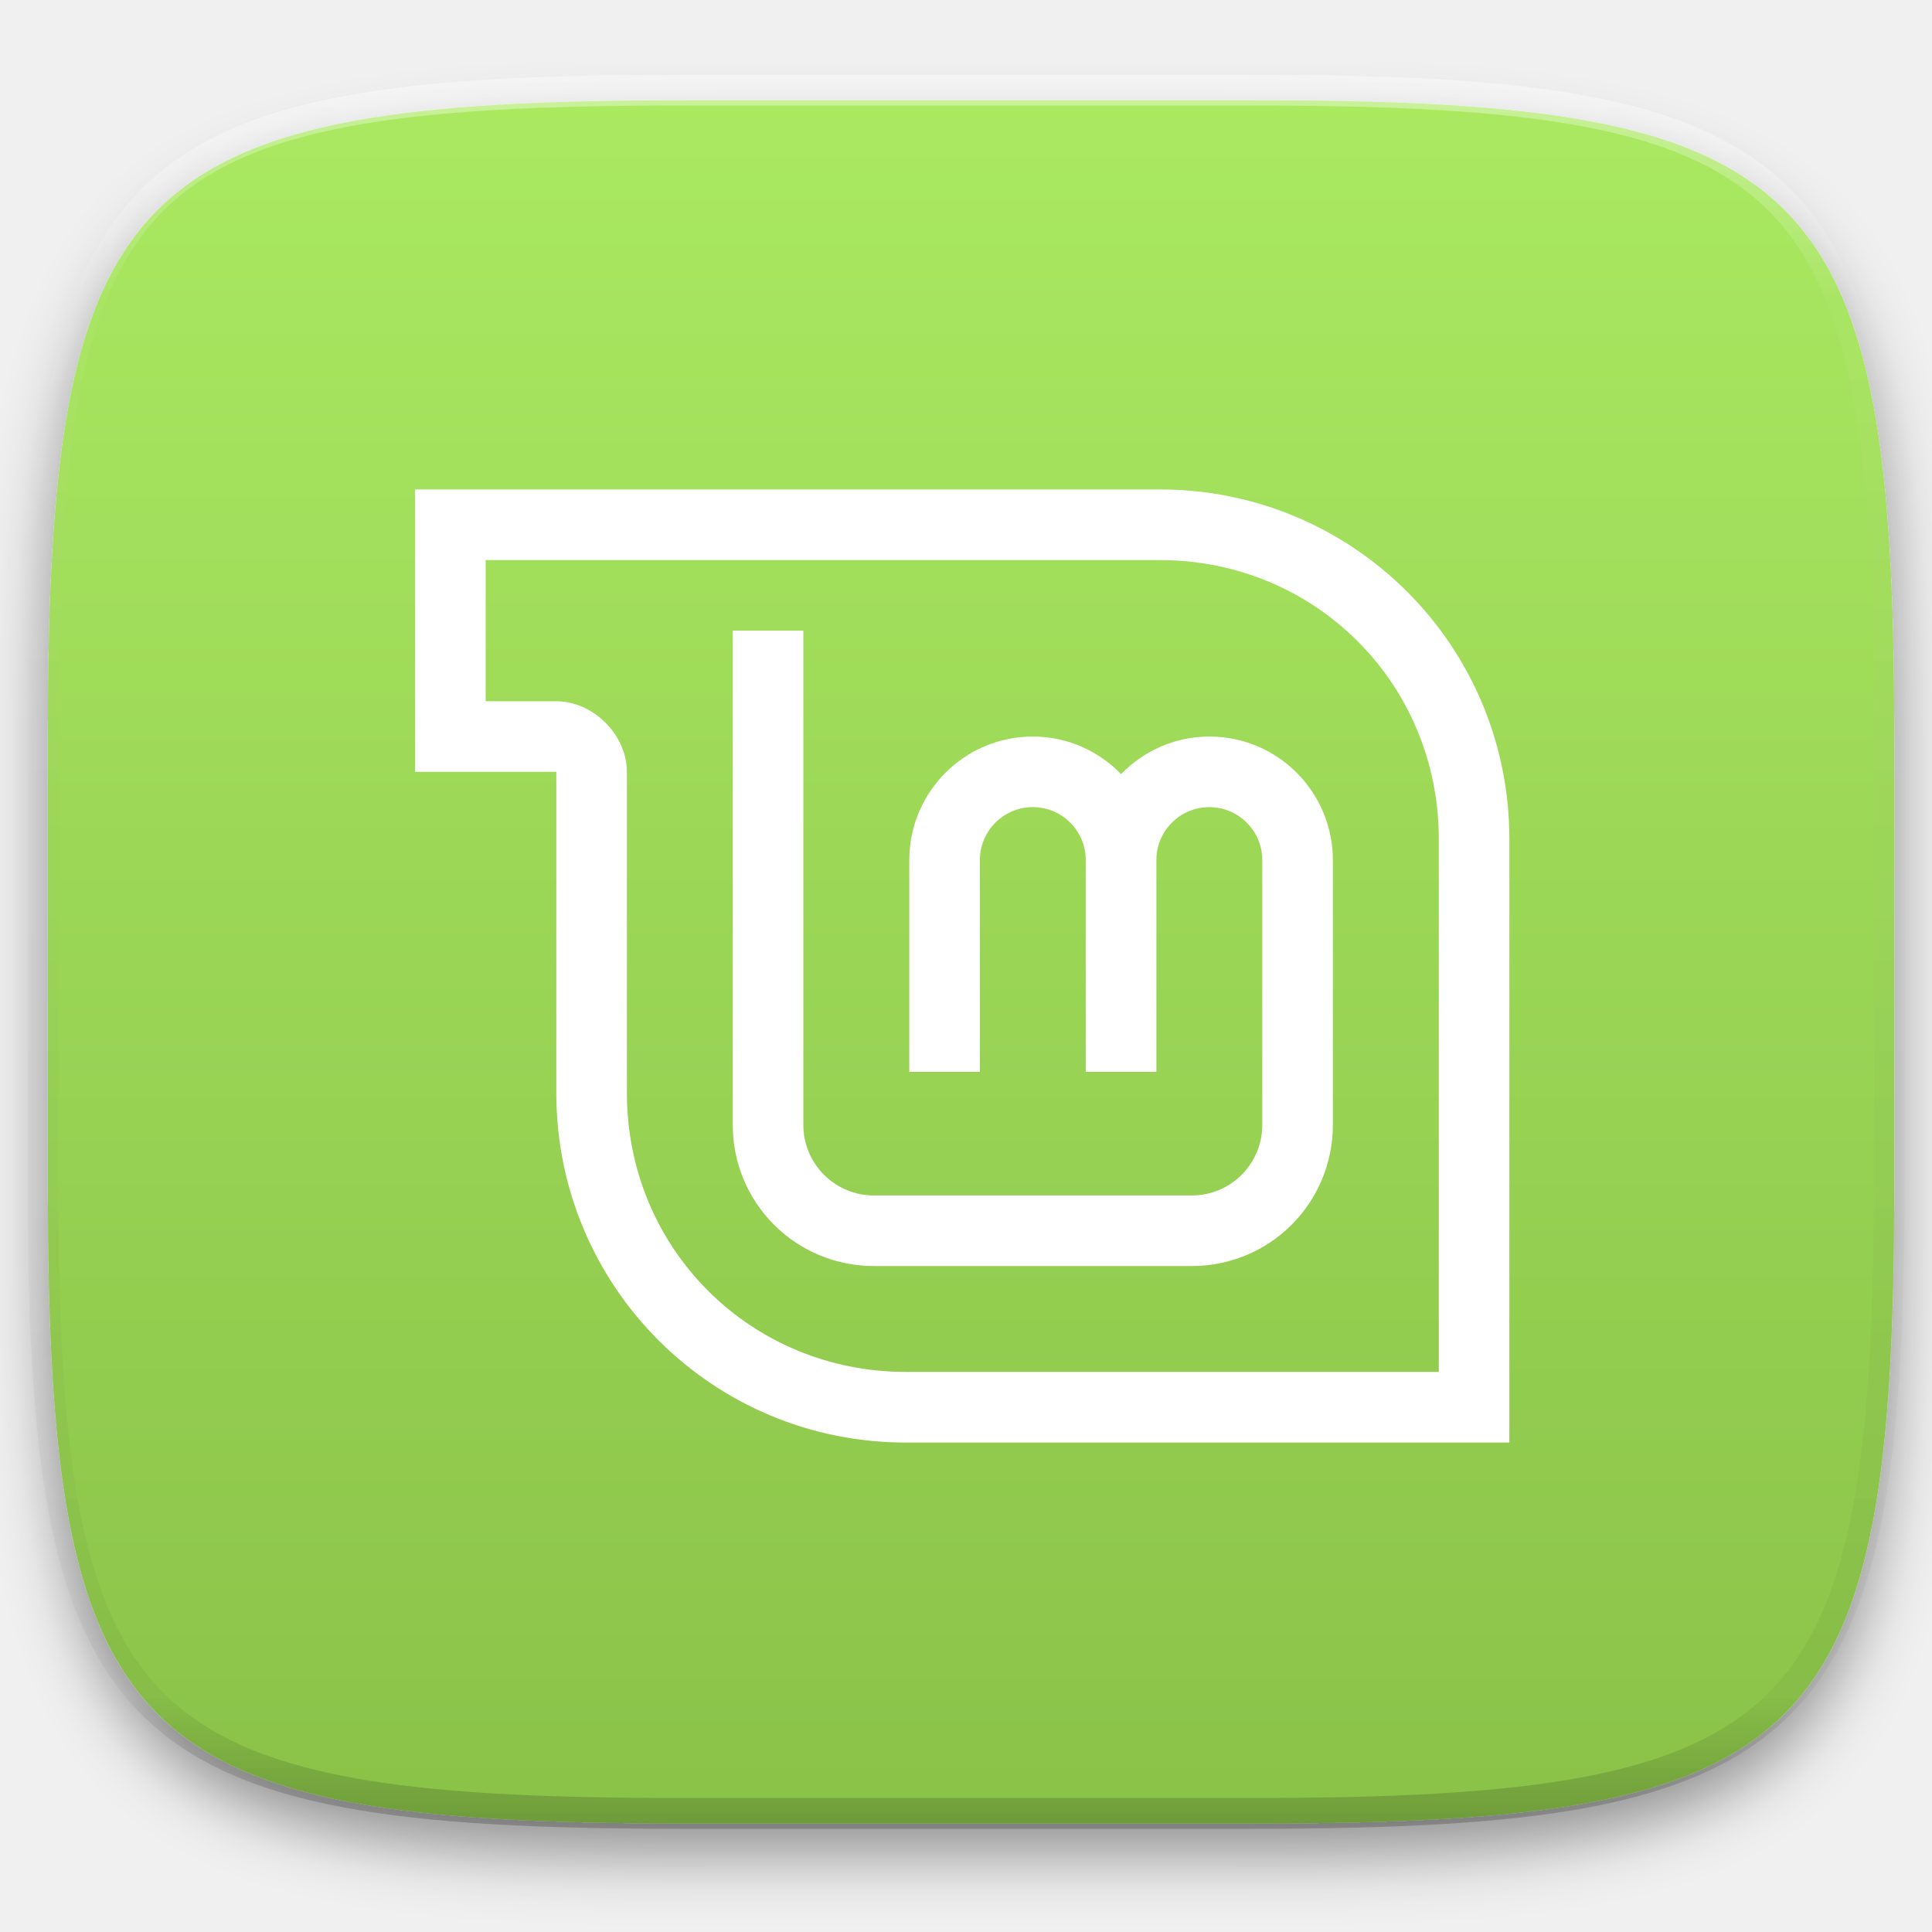
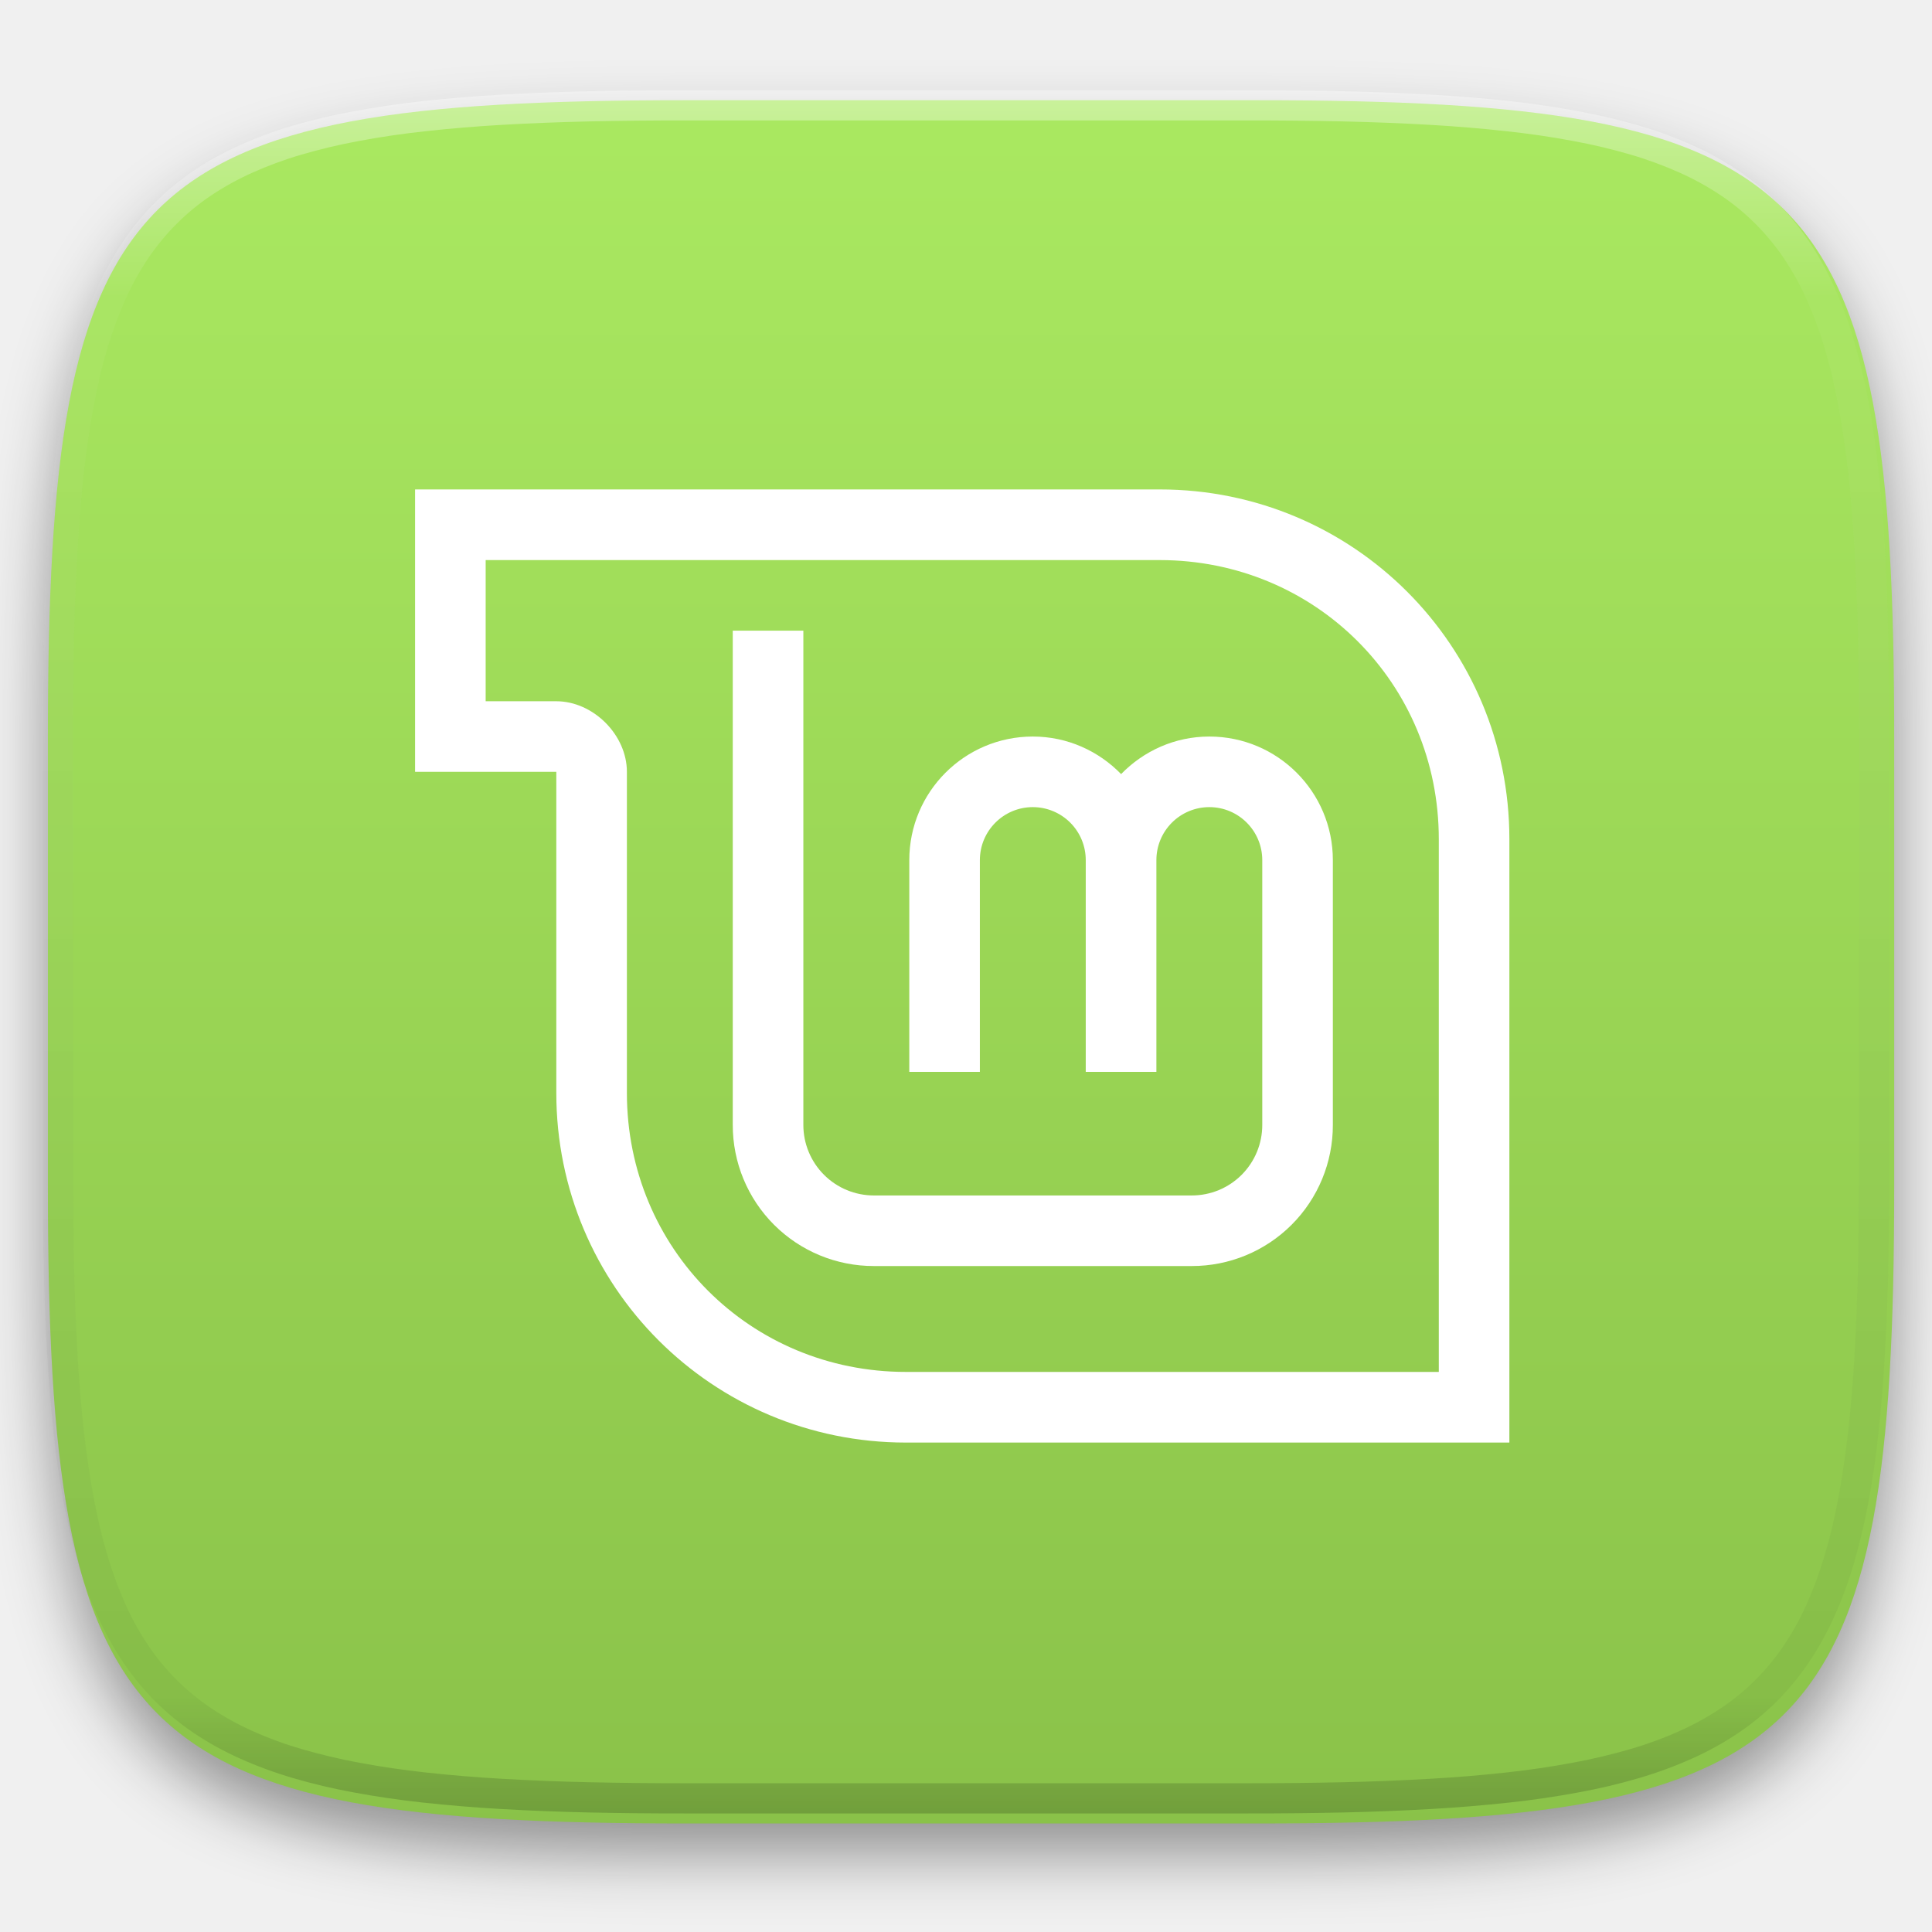
- <svg xmlns="http://www.w3.org/2000/svg" style="isolation:isolate" width="256" height="256">
+ <svg xmlns="http://www.w3.org/2000/svg" style="isolation:isolate" viewBox="0 0 256 256" width="256" height="256">
+   <g id="Group" filter="url(#bE53rKAz6wdIPaee51YX5VNFHVAbzhGX)">
+     <linearGradient id="_lgradient_92" x1="0.533" y1="1" x2="0.533" y2="0" gradientTransform="matrix(244.648,0,0,228.339,6.343,13.28)" gradientUnits="userSpaceOnUse">
+       <stop offset="0%" stop-opacity="1" style="stop-color:rgb(138,194,73)" />
+       <stop offset="100%" stop-opacity="1" style="stop-color:rgb(170,233,97)" />
+     </linearGradient>
+     <path d=" M 166.351 13.28 C 240.407 13.28 250.991 23.837 250.991 97.824 L 250.991 157.075 C 250.991 231.061 240.407 241.619 166.351 241.619 L 90.982 241.619 C 16.926 241.619 6.343 231.061 6.343 157.075 L 6.343 97.824 C 6.343 23.837 16.926 13.28 90.982 13.28 L 166.351 13.28 L 166.351 13.28 Z " id="Path" fill="url(#_lgradient_92)" />
+   </g>
  <defs>
-     <filter id="a" width="270.648" height="254.338" x="-6.66" y="4.28" filterUnits="userSpaceOnUse">
+     <filter id="bE53rKAz6wdIPaee51YX5VNFHVAbzhGX" x="-200%" y="-200%" width="400%" height="400%" filterUnits="objectBoundingBox" color-interpolation-filters="sRGB">
      <feGaussianBlur in="SourceGraphic" stdDeviation="4.294" />
-       <feOffset dy="4" result="pf_100_offsetBlur" />
-       <feFlood flood-opacity=".4" />
+       <feOffset dx="0" dy="4" result="pf_100_offsetBlur" />
+       <feFlood flood-color="#000000" flood-opacity="0.4" />
      <feComposite in2="pf_100_offsetBlur" operator="in" result="pf_100_dropShadow" />
-       <feBlend in="SourceGraphic" in2="pf_100_dropShadow" />
+       <feBlend in="SourceGraphic" in2="pf_100_dropShadow" mode="normal" />
    </filter>
  </defs>
-   <g filter="url(#a)">
-     <linearGradient id="b" x1=".533" x2=".533" y1="1" gradientTransform="matrix(244.648 0 0 228.338 6.343 13.28)" gradientUnits="userSpaceOnUse">
-       <stop offset="0%" stop-color="#8ac249" />
-       <stop offset="100%" stop-color="#aae961" />
+   <g id="Group">
+     <path d=" M 55 64.852 L 55 102.272 L 73.714 102.272 L 73.714 144.811 C 73.714 170.467 94.395 191.148 120.042 191.148 L 200 191.148 L 200 111.189 C 200 85.533 179.319 64.852 153.663 64.852 L 55 64.852 L 55 64.852 Z  M 64.353 74.214 L 64.353 92.919 L 73.714 92.919 C 78.608 92.919 83.067 97.378 83.067 102.272 L 83.067 144.811 C 83.067 165.437 99.415 181.786 120.042 181.786 L 190.648 181.786 L 190.648 111.189 C 190.648 90.563 174.299 74.214 153.663 74.214 L 64.353 74.214 L 64.353 74.214 Z " fill-rule="evenodd" id="Compound Path" fill="rgb(255,255,255)" />
+     <path d=" M 97.095 83.567 L 97.095 149.052 C 97.086 154.017 99.055 158.782 102.567 162.292 C 106.079 165.802 110.844 167.768 115.809 167.757 L 157.905 167.757 C 162.869 167.768 167.633 165.801 171.143 162.29 C 174.654 158.78 176.621 154.016 176.61 149.052 L 176.61 113.971 C 176.61 104.927 169.287 97.595 160.243 97.595 C 155.648 97.595 151.525 99.517 148.552 102.571 C 145.58 99.517 141.447 97.595 136.853 97.595 C 127.817 97.595 120.486 104.927 120.486 113.971 L 120.486 142.029 L 129.838 142.029 L 129.838 113.971 C 129.838 110.093 132.983 106.948 136.853 106.948 C 138.715 106.949 140.5 107.689 141.815 109.006 C 143.131 110.323 143.869 112.109 143.867 113.971 L 143.867 142.029 L 153.228 142.029 L 153.228 113.971 C 153.226 112.109 153.964 110.323 155.28 109.006 C 156.596 107.689 158.381 106.948 160.243 106.948 C 164.113 106.948 167.257 110.093 167.257 113.971 L 167.257 149.052 C 167.262 151.534 166.278 153.915 164.523 155.671 C 162.768 157.426 160.387 158.41 157.905 158.405 L 115.809 158.405 C 113.326 158.41 110.944 157.426 109.187 155.671 C 107.431 153.917 106.445 151.535 106.448 149.052 L 106.448 83.567 L 97.095 83.567 L 97.095 83.567 Z " id="Path" fill="rgb(255,255,255)" />
+   </g>
+   <g opacity="0.4">
+     <linearGradient id="_lgradient_93" x1="0.517" y1="0" x2="0.517" y2="1" gradientTransform="matrix(244.65,0,0,228.34,5.68,11.95)" gradientUnits="userSpaceOnUse">
+       <stop offset="0%" stop-opacity="1" style="stop-color:rgb(255,255,255)" />
+       <stop offset="12.5%" stop-opacity="0.098" style="stop-color:rgb(255,255,255)" />
+       <stop offset="92.5%" stop-opacity="0.098" style="stop-color:rgb(0,0,0)" />
+       <stop offset="100%" stop-opacity="0.498" style="stop-color:rgb(0,0,0)" />
    </linearGradient>
-     <path fill="url(#b)" d="M166.351 13.28c74.056 0 84.64 10.557 84.64 84.544v59.251c0 73.986-10.584 84.544-84.64 84.544H90.982c-74.056 0-84.639-10.558-84.639-84.544V97.824c0-73.987 10.583-84.544 84.639-84.544h75.369z" />
-   </g>
-   <g opacity=".4">
-     <linearGradient id="c" x1=".517" x2=".517" y2="1">
-       <stop offset="0%" stop-color="#fff" />
-       <stop offset="12.5%" stop-opacity=".098" stop-color="#fff" />
-       <stop offset="92.5%" stop-opacity=".098" />
-       <stop offset="100%" stop-opacity=".498" />
-     </linearGradient>
-     <path fill="none" stroke="url(#c)" stroke-linecap="round" stroke-linejoin="round" stroke-width="4.077" d="M165.685 11.947c74.055 0 84.639 10.557 84.639 84.544v59.251c0 73.986-10.584 84.543-84.639 84.543h-75.37c-74.055 0-84.639-10.557-84.639-84.543V96.491c0-73.987 10.584-84.544 84.639-84.544h75.37z" vector-effect="non-scaling-stroke" />
-   </g>
-   <g fill="#FFF">
-     <path fill-rule="evenodd" d="M55 64.852v37.42h18.714v42.539c0 25.656 20.681 46.337 46.328 46.337H200v-79.959c0-25.656-20.681-46.337-46.337-46.337H55zm9.353 9.362v18.705h9.361c4.894 0 9.353 4.459 9.353 9.353v42.539c0 20.626 16.348 36.975 36.975 36.975h70.606v-70.597c0-20.626-16.349-36.975-36.985-36.975h-89.31z" />
-     <path d="M97.095 83.567v65.485a18.671 18.671 0 0 0 18.714 18.705h42.096a18.664 18.664 0 0 0 18.705-18.705v-35.081c0-9.044-7.323-16.376-16.367-16.376-4.595 0-8.718 1.922-11.691 4.976-2.972-3.054-7.105-4.976-11.699-4.976-9.036 0-16.367 7.332-16.367 16.376v28.058h9.352v-28.058c0-3.878 3.145-7.023 7.015-7.023a7.016 7.016 0 0 1 7.014 7.023v28.058h9.361v-28.058a7.016 7.016 0 0 1 7.015-7.023c3.87 0 7.014 3.145 7.014 7.023v35.081a9.335 9.335 0 0 1-9.352 9.353h-42.096a9.343 9.343 0 0 1-9.361-9.353V83.567h-9.353z" />
+     <path d=" M 165.068 11.951 C 169.396 11.941 173.724 11.991 178.052 12.089 C 181.927 12.167 185.803 12.315 189.678 12.541 C 193.131 12.737 196.583 13.022 200.026 13.395 C 203.085 13.73 206.144 14.181 209.174 14.741 C 211.889 15.243 214.574 15.881 217.22 16.657 C 219.62 17.355 221.971 18.219 224.243 19.241 C 226.358 20.184 228.384 21.304 230.302 22.591 C 232.142 23.829 233.863 25.244 235.437 26.806 C 237.001 28.378 238.417 30.088 239.656 31.925 C 240.945 33.841 242.066 35.865 243.02 37.967 C 244.043 40.247 244.909 42.585 245.617 44.972 C 246.394 47.615 247.034 50.297 247.535 53.009 C 248.096 56.035 248.548 59.081 248.883 62.136 C 249.257 65.575 249.542 69.014 249.739 72.462 C 249.965 76.323 250.112 80.194 250.201 84.055 C 250.289 88.378 250.339 92.701 250.329 97.014 L 250.329 155.226 C 250.339 159.549 250.289 163.862 250.201 168.185 C 250.112 172.056 249.965 175.917 249.739 179.778 C 249.542 183.226 249.257 186.675 248.883 190.104 C 248.548 193.159 248.096 196.215 247.535 199.241 C 247.034 201.943 246.394 204.625 245.617 207.268 C 244.909 209.655 244.043 212.003 243.02 214.273 C 242.066 216.385 240.945 218.399 239.656 220.315 C 238.417 222.152 237.001 223.872 235.437 225.434 C 233.863 226.996 232.142 228.411 230.302 229.649 C 228.384 230.936 226.358 232.056 224.243 232.999 C 221.971 234.021 219.62 234.885 217.22 235.593 C 214.574 236.369 211.889 237.007 209.174 237.499 C 206.144 238.068 203.085 238.51 200.026 238.845 C 196.583 239.218 193.131 239.503 189.678 239.699 C 185.803 239.925 181.927 240.073 178.052 240.161 C 173.724 240.249 169.396 240.299 165.068 240.289 L 90.942 240.289 C 86.614 240.299 82.286 240.249 77.958 240.161 C 74.083 240.073 70.207 239.925 66.332 239.699 C 62.879 239.503 59.427 239.218 55.984 238.845 C 52.925 238.51 49.866 238.068 46.836 237.499 C 44.121 237.007 41.436 236.369 38.79 235.593 C 36.39 234.885 34.039 234.021 31.767 232.999 C 29.652 232.056 27.626 230.936 25.708 229.649 C 23.868 228.411 22.147 226.996 20.573 225.434 C 19.009 223.872 17.593 222.152 16.354 220.315 C 15.065 218.399 13.944 216.385 12.99 214.273 C 11.967 212.003 11.101 209.655 10.393 207.268 C 9.616 204.625 8.976 201.943 8.475 199.241 C 7.914 196.215 7.462 193.159 7.127 190.104 C 6.753 186.675 6.468 183.226 6.271 179.778 C 6.045 175.917 5.898 172.056 5.809 168.185 C 5.721 163.862 5.671 159.549 5.681 155.226 L 5.681 97.014 C 5.671 92.701 5.721 88.378 5.809 84.055 C 5.898 80.194 6.045 76.323 6.271 72.462 C 6.468 69.014 6.753 65.575 7.127 62.136 C 7.462 59.081 7.914 56.035 8.475 53.009 C 8.976 50.297 9.616 47.615 10.393 44.972 C 11.101 42.585 11.967 40.247 12.99 37.967 C 13.944 35.865 15.065 33.841 16.354 31.925 C 17.593 30.088 19.009 28.378 20.573 26.806 C 22.147 25.244 23.868 23.829 25.708 22.591 C 27.626 21.304 29.652 20.184 31.767 19.241 C 34.039 18.219 36.39 17.355 38.79 16.657 C 41.436 15.881 44.121 15.243 46.836 14.741 C 49.866 14.181 52.925 13.73 55.984 13.395 C 59.427 13.022 62.879 12.737 66.332 12.541 C 70.207 12.315 74.083 12.167 77.958 12.089 C 82.286 11.991 86.614 11.941 90.942 11.951 L 165.068 11.951 Z  M 165.078 15.96 C 169.376 15.95 173.675 15.999 177.973 16.087 C 181.8 16.176 185.626 16.323 189.452 16.539 C 192.836 16.736 196.219 17.011 199.583 17.384 C 202.554 17.699 205.515 18.131 208.446 18.681 C 211.023 19.153 213.58 19.762 216.099 20.499 C 218.322 21.147 220.495 21.953 222.6 22.896 C 224.509 23.751 226.338 24.763 228.069 25.922 C 229.692 27.013 231.207 28.26 232.594 29.646 C 233.981 31.031 235.23 32.544 236.332 34.165 C 237.492 35.894 238.506 37.712 239.361 39.608 C 240.306 41.72 241.112 43.892 241.761 46.102 C 242.509 48.617 243.109 51.162 243.591 53.736 C 244.132 56.664 244.565 59.611 244.889 62.578 C 245.263 65.938 245.539 69.308 245.735 72.688 C 245.952 76.51 246.109 80.322 246.188 84.144 C 246.276 88.437 246.325 92.721 246.325 97.014 C 246.325 97.014 246.325 97.014 246.325 97.014 L 246.325 155.226 C 246.325 155.226 246.325 155.226 246.325 155.226 C 246.325 159.519 246.276 163.803 246.188 168.096 C 246.109 171.918 245.952 175.74 245.735 179.552 C 245.539 182.932 245.263 186.302 244.889 189.672 C 244.565 192.629 244.132 195.576 243.591 198.504 C 243.109 201.078 242.509 203.623 241.761 206.138 C 241.112 208.358 240.306 210.52 239.361 212.632 C 238.506 214.528 237.492 216.356 236.332 218.075 C 235.23 219.706 233.981 221.219 232.594 222.604 C 231.207 223.98 229.692 225.227 228.069 226.318 C 226.338 227.477 224.509 228.489 222.6 229.344 C 220.495 230.297 218.322 231.093 216.099 231.741 C 213.58 232.478 211.023 233.087 208.446 233.559 C 205.515 234.109 202.554 234.541 199.583 234.865 C 196.219 235.229 192.836 235.514 189.452 235.701 C 185.626 235.917 181.8 236.074 177.973 236.153 C 173.675 236.251 169.376 236.29 165.078 236.29 C 165.078 236.29 165.078 236.29 165.068 236.29 L 90.942 236.29 C 90.932 236.29 90.932 236.29 90.932 236.29 C 86.634 236.29 82.335 236.251 78.037 236.153 C 74.21 236.074 70.384 235.917 66.558 235.701 C 63.174 235.514 59.791 235.229 56.427 234.865 C 53.456 234.541 50.495 234.109 47.564 233.559 C 44.987 233.087 42.43 232.478 39.911 231.741 C 37.688 231.093 35.515 230.297 33.41 229.344 C 31.501 228.489 29.672 227.477 27.941 226.318 C 26.318 225.227 24.803 223.98 23.416 222.604 C 22.029 221.219 20.78 219.706 19.678 218.075 C 18.518 216.356 17.504 214.528 16.649 212.632 C 15.704 210.52 14.898 208.358 14.249 206.138 C 13.501 203.623 12.901 201.078 12.419 198.504 C 11.878 195.576 11.445 192.629 11.121 189.672 C 10.747 186.302 10.472 182.932 10.275 179.552 C 10.058 175.74 9.901 171.918 9.822 168.096 C 9.734 163.803 9.685 159.519 9.685 155.226 C 9.685 155.226 9.685 155.226 9.685 155.226 L 9.685 97.014 C 9.685 97.014 9.685 97.014 9.685 97.014 C 9.685 92.721 9.734 88.437 9.822 84.144 C 9.901 80.322 10.058 76.51 10.275 72.688 C 10.472 69.308 10.747 65.938 11.121 62.578 C 11.445 59.611 11.878 56.664 12.419 53.736 C 12.901 51.162 13.501 48.617 14.249 46.102 C 14.898 43.892 15.704 41.72 16.649 39.608 C 17.504 37.712 18.518 35.894 19.678 34.165 C 20.78 32.544 22.029 31.031 23.416 29.646 C 24.803 28.26 26.318 27.013 27.941 25.922 C 29.672 24.763 31.501 23.751 33.41 22.896 C 35.515 21.953 37.688 21.147 39.911 20.499 C 42.43 19.762 44.987 19.153 47.564 18.681 C 50.495 18.131 53.456 17.699 56.427 17.384 C 59.791 17.011 63.174 16.736 66.558 16.539 C 70.384 16.323 74.21 16.176 78.037 16.087 C 82.335 15.999 86.634 15.95 90.932 15.96 C 90.932 15.96 90.932 15.96 90.942 15.96 L 165.068 15.96 C 165.078 15.96 165.078 15.96 165.078 15.96 Z " fill-rule="evenodd" id="highlight" fill="url(#_lgradient_93)" />
  </g>
</svg>
